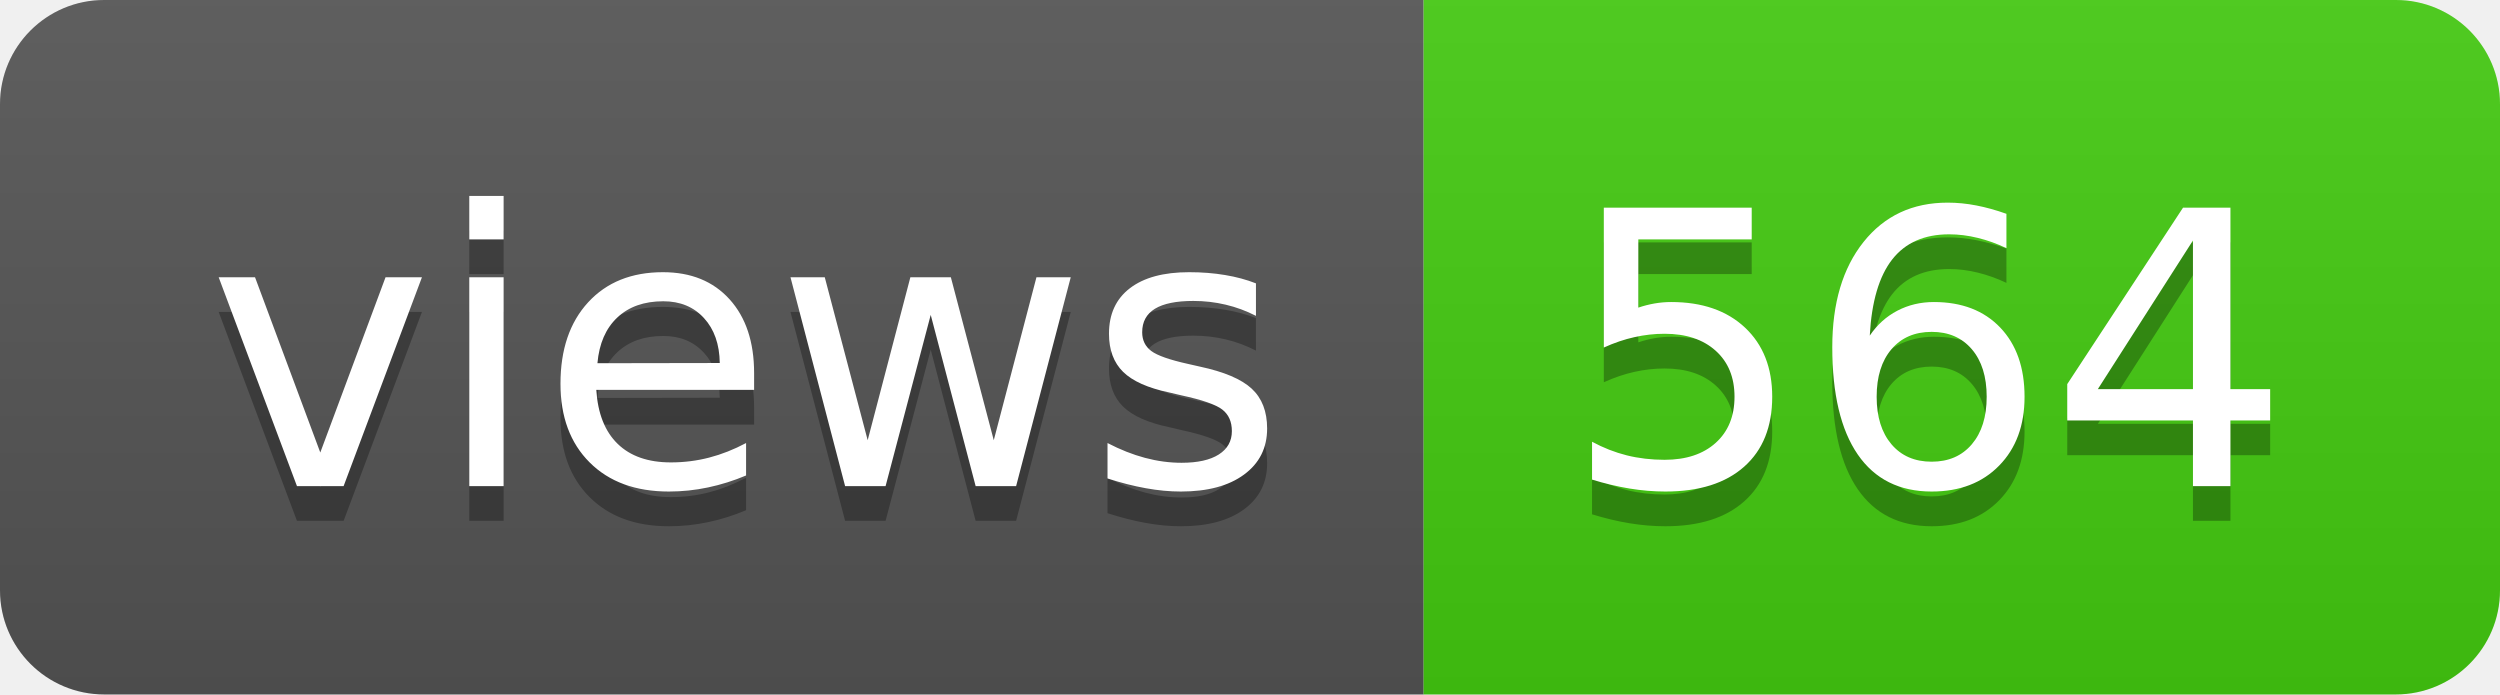
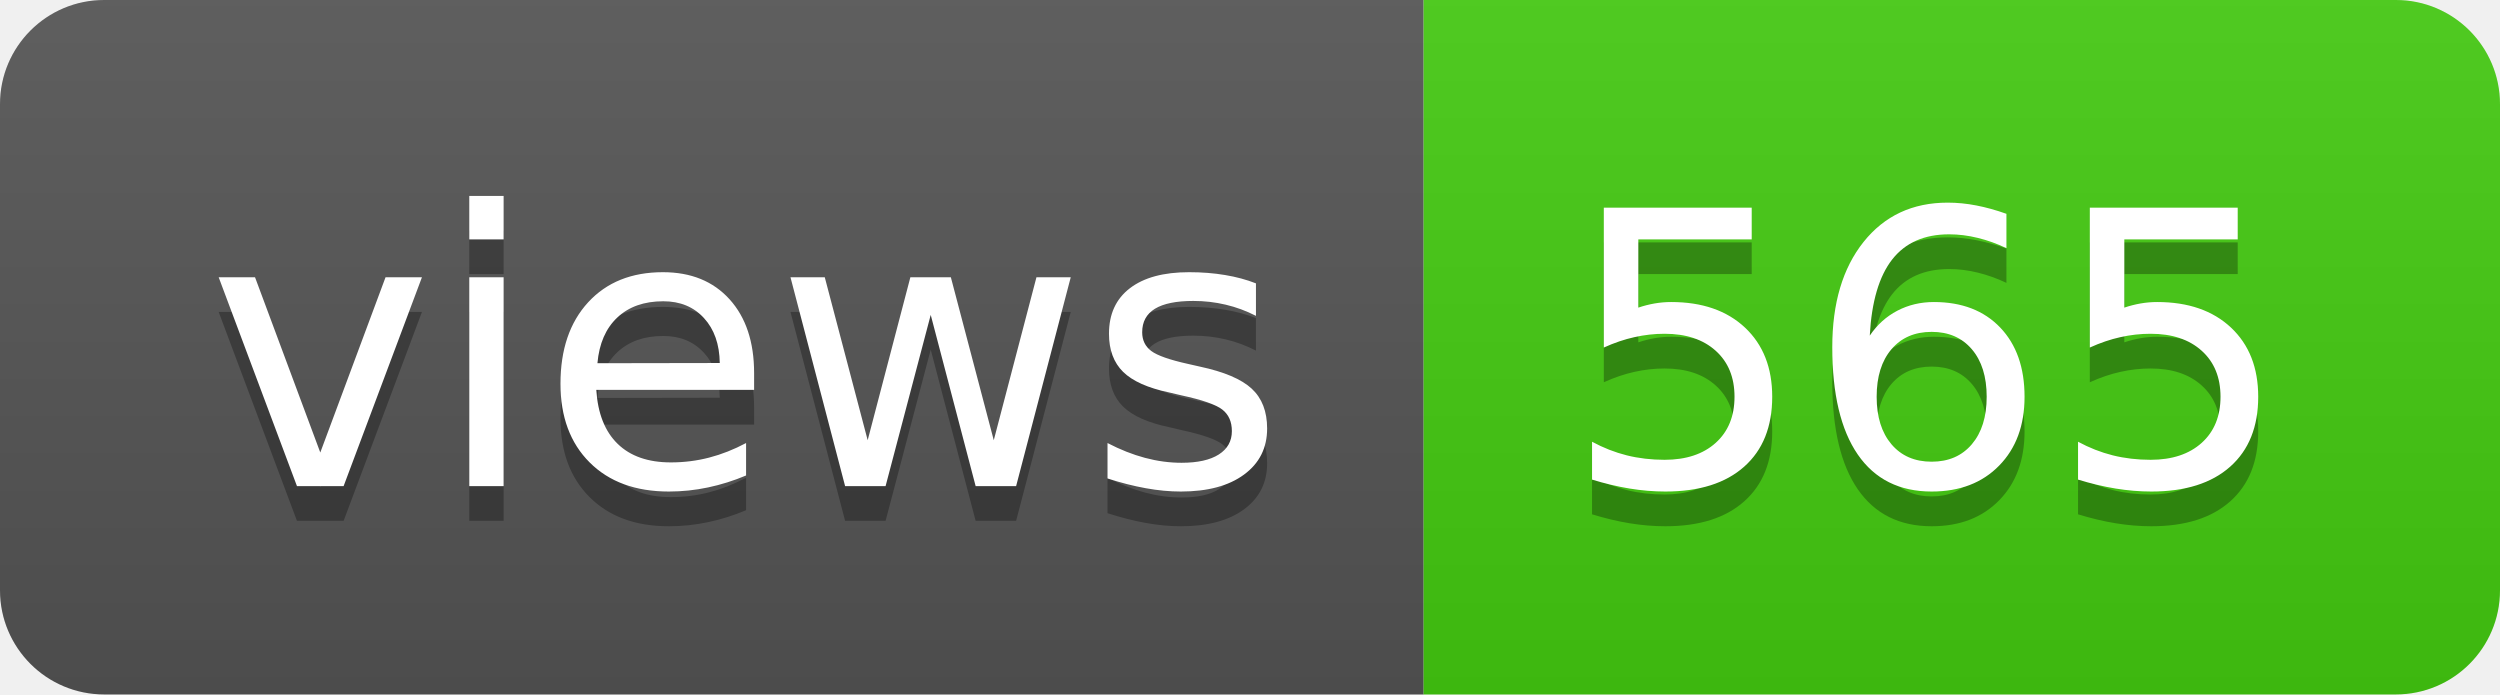
- <svg xmlns="http://www.w3.org/2000/svg" width="72" height="20" role="img" aria-label="views: 564">
+ <svg xmlns="http://www.w3.org/2000/svg" width="72" height="20" role="img" aria-label="views: 565">
  <linearGradient id="s" x2="0" y2="100%">
    <stop offset="0" stop-color="#bbb" stop-opacity=".1" />
    <stop offset="1" stop-opacity=".1" />
  </linearGradient>
  <clipPath id="r">
    <rect width="72" height="20" rx="3" fill="#fff" />
  </clipPath>
  <g clip-path="url(#r)">
    <rect width="41" height="20" fill="#555" />
    <rect x="41" width="31" height="20" fill="#4c1" />
    <rect width="72" height="20" fill="url(#s)" />
  </g>
  <g fill="#fff" text-anchor="middle" font-family="Verdana,Geneva,DejaVu Sans,sans-serif" text-rendering="geometricPrecision" font-size="110">
    <text aria-hidden="true" x="215" y="150" fill="#010101" fill-opacity=".3" transform="scale(.1)" textLength="310">views</text>
    <text x="215" y="140" transform="scale(.1)" fill="#fff" textLength="310">views</text>
-     <text aria-hidden="true" x="555" y="150" fill="#010101" fill-opacity=".3" transform="scale(.1)" textLength="210">564</text>
-     <text x="555" y="140" transform="scale(.1)" fill="#fff" textLength="210">564</text>
+     <text aria-hidden="true" x="555" y="150" fill="#010101" fill-opacity=".3" transform="scale(.1)" textLength="210">565</text>
+     <text x="555" y="140" transform="scale(.1)" fill="#fff" textLength="210">565</text>
  </g>
</svg>
